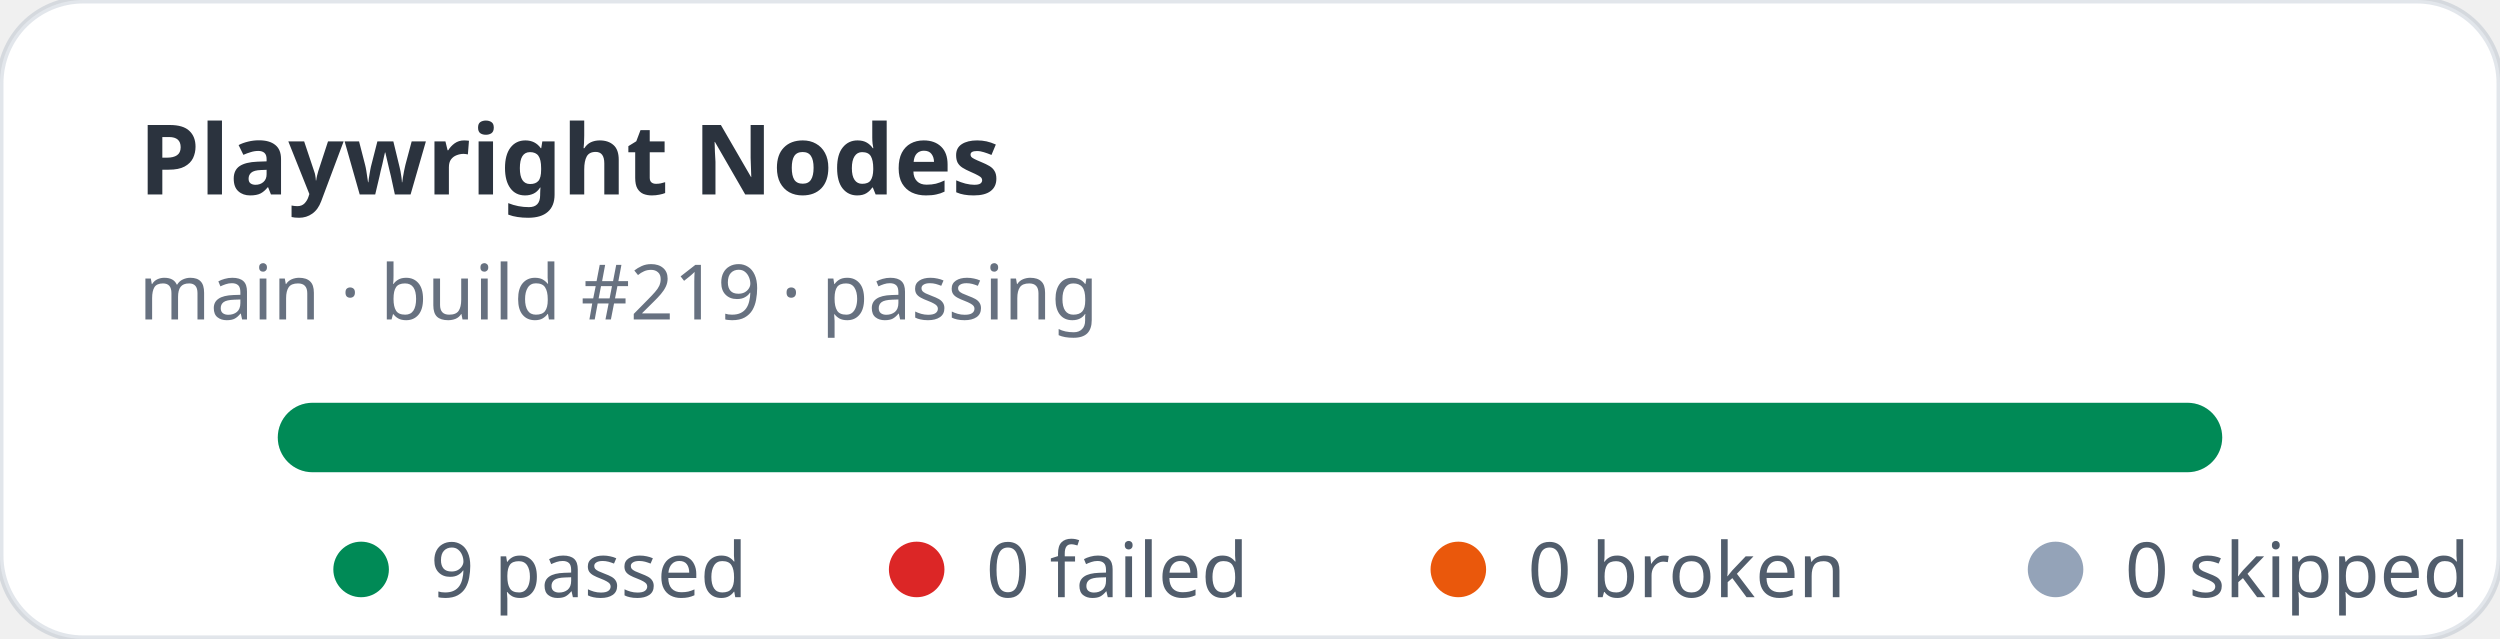
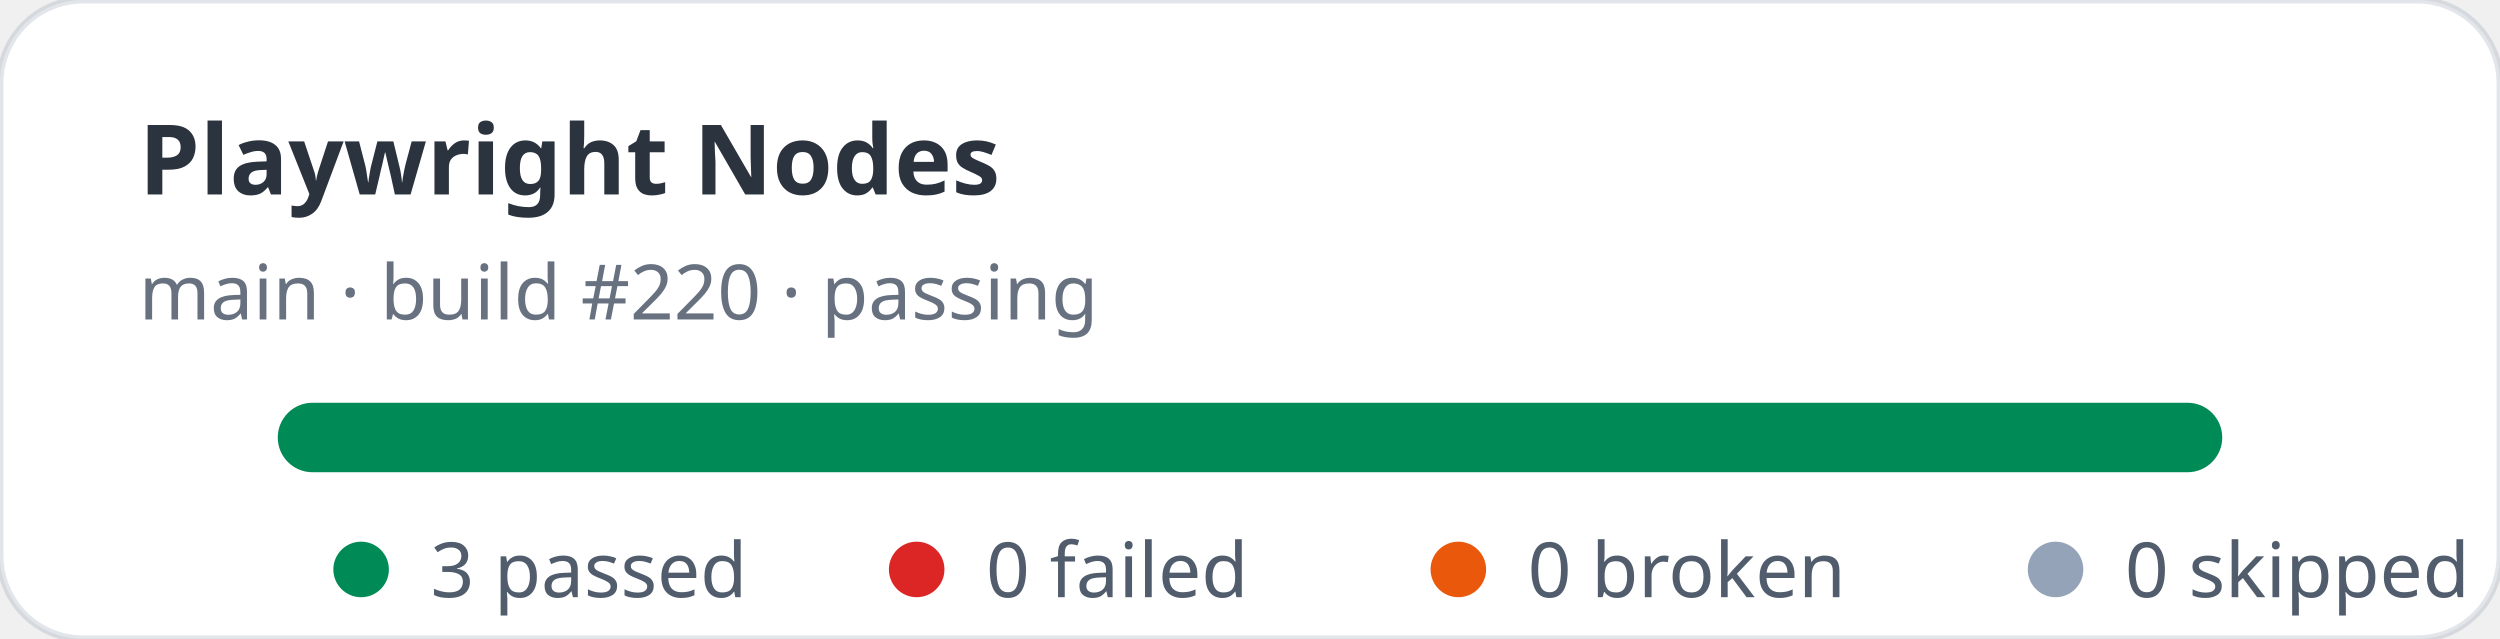
- <svg xmlns="http://www.w3.org/2000/svg" width="360" height="92" viewBox="0 0 360 92" role="img" aria-label="Playwright Nodes stats: 9 passed, 0 failed">
+ <svg xmlns="http://www.w3.org/2000/svg" width="360" height="92" viewBox="0 0 360 92" role="img" aria-label="Playwright Nodes stats: 3 passed, 0 failed">
  <rect width="360" height="92" rx="12" fill="#ffffff" stroke="rgba(11,48,86,0.12)" />
  <text x="20" y="28" fill="rgba(1,10,24,0.83)" font-family="ui-sans-serif,system-ui,sans-serif" font-size="14" font-weight="700">Playwright Nodes</text>
-   <text x="20" y="46" fill="rgba(2,19,44,0.6)" font-family="ui-sans-serif,system-ui,sans-serif" font-size="11">main · build #219 · passing</text>
+   <text x="20" y="46" fill="rgba(2,19,44,0.6)" font-family="ui-sans-serif,system-ui,sans-serif" font-size="11">main · build #220 · passing</text>
  <rect x="40" y="58" width="280" height="10" rx="5" fill="#e2e8f0" />
  <rect x="40" y="58" width="280" height="10" rx="5" fill="#008a56" />
  <g font-family="ui-sans-serif,system-ui,sans-serif" font-size="11" fill="rgba(1,18,40,0.68)">
    <circle cx="52" cy="82" r="4" fill="#008a56" />
-     <text x="62" y="86">9 passed</text>
+     <text x="62" y="86">3 passed</text>
    <circle cx="132" cy="82" r="4" fill="#dc2626" />
    <text x="142" y="86">0 failed</text>
    <circle cx="210" cy="82" r="4" fill="#ea580c" />
    <text x="220" y="86">0 broken</text>
    <circle cx="296" cy="82" r="4" fill="#94a3b8" />
    <text x="306" y="86">0 skipped</text>
  </g>
</svg>
